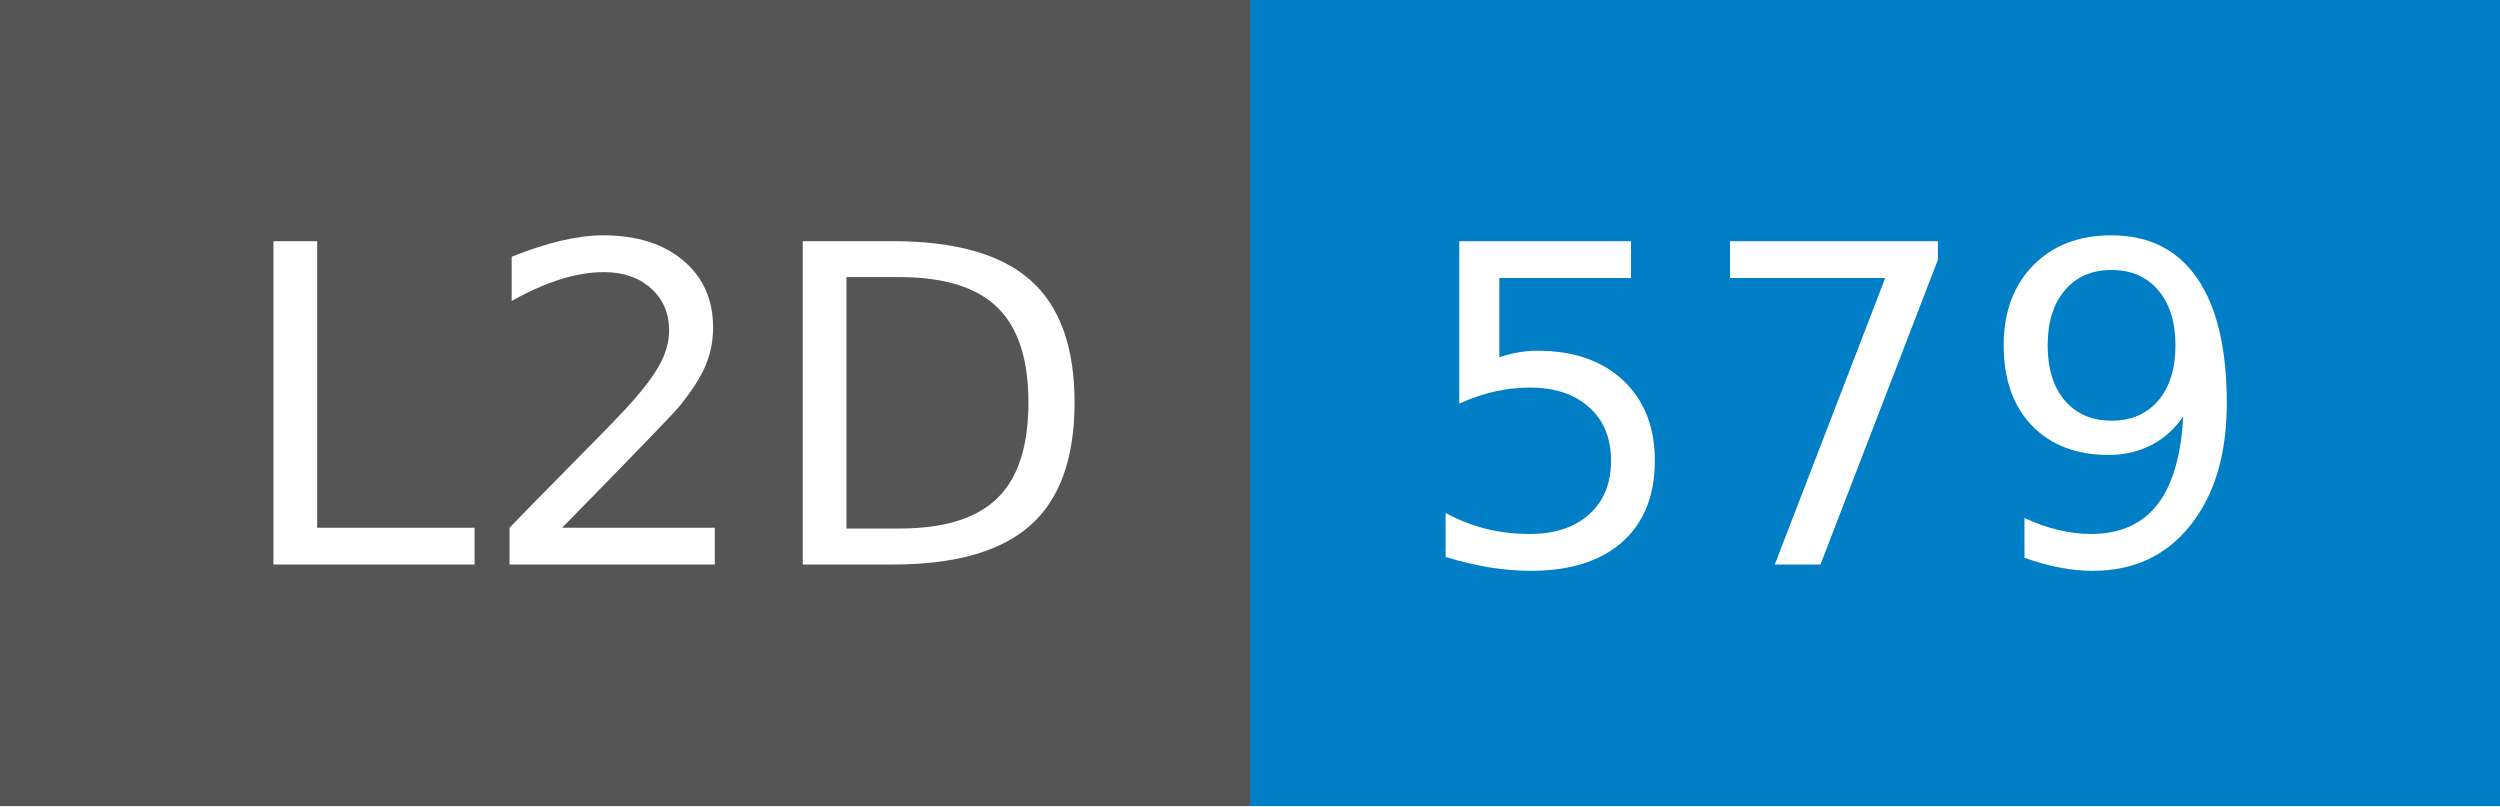
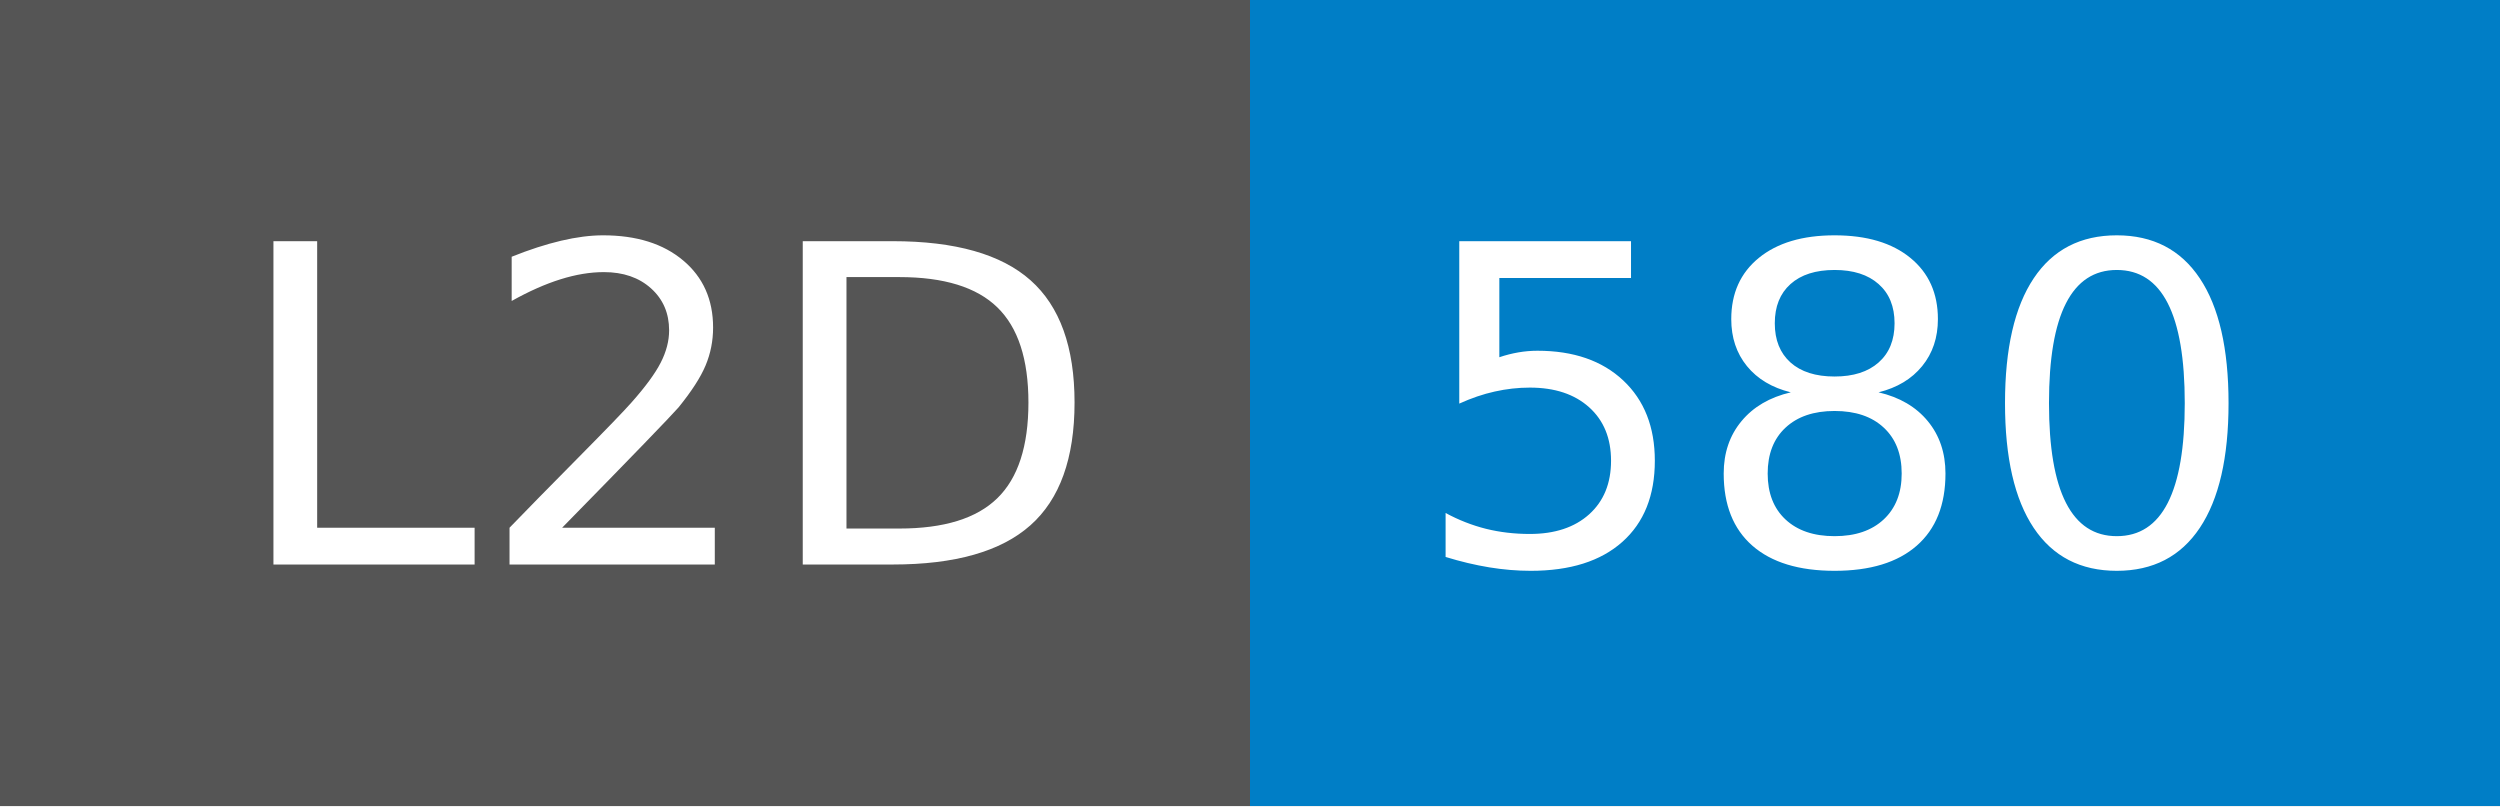
- <svg xmlns="http://www.w3.org/2000/svg" width="62" height="20" role="img" aria-label="L2D: 579">
+ <svg xmlns="http://www.w3.org/2000/svg" width="62" height="20" role="img" aria-label="L2D: 580">
  <g shape-rendering="crispEdges">
    <rect width="31" height="20" fill="#555" />
    <rect x="31" width="31" height="20" fill="#007ec6" />
  </g>
  <g fill="#fff" text-anchor="middle" font-family="Verdana,Geneva,DejaVu Sans,sans-serif" text-rendering="geometricPrecision" font-size="110">
    <text x="165" y="140" transform="scale(.1)" fill="#fff" textLength="210">L2D</text>
-     <text x="455" y="140" transform="scale(.1)" fill="#fff" textLength="210">579</text>
+     <text x="455" y="140" transform="scale(.1)" fill="#fff" textLength="210">580</text>
  </g>
</svg>
